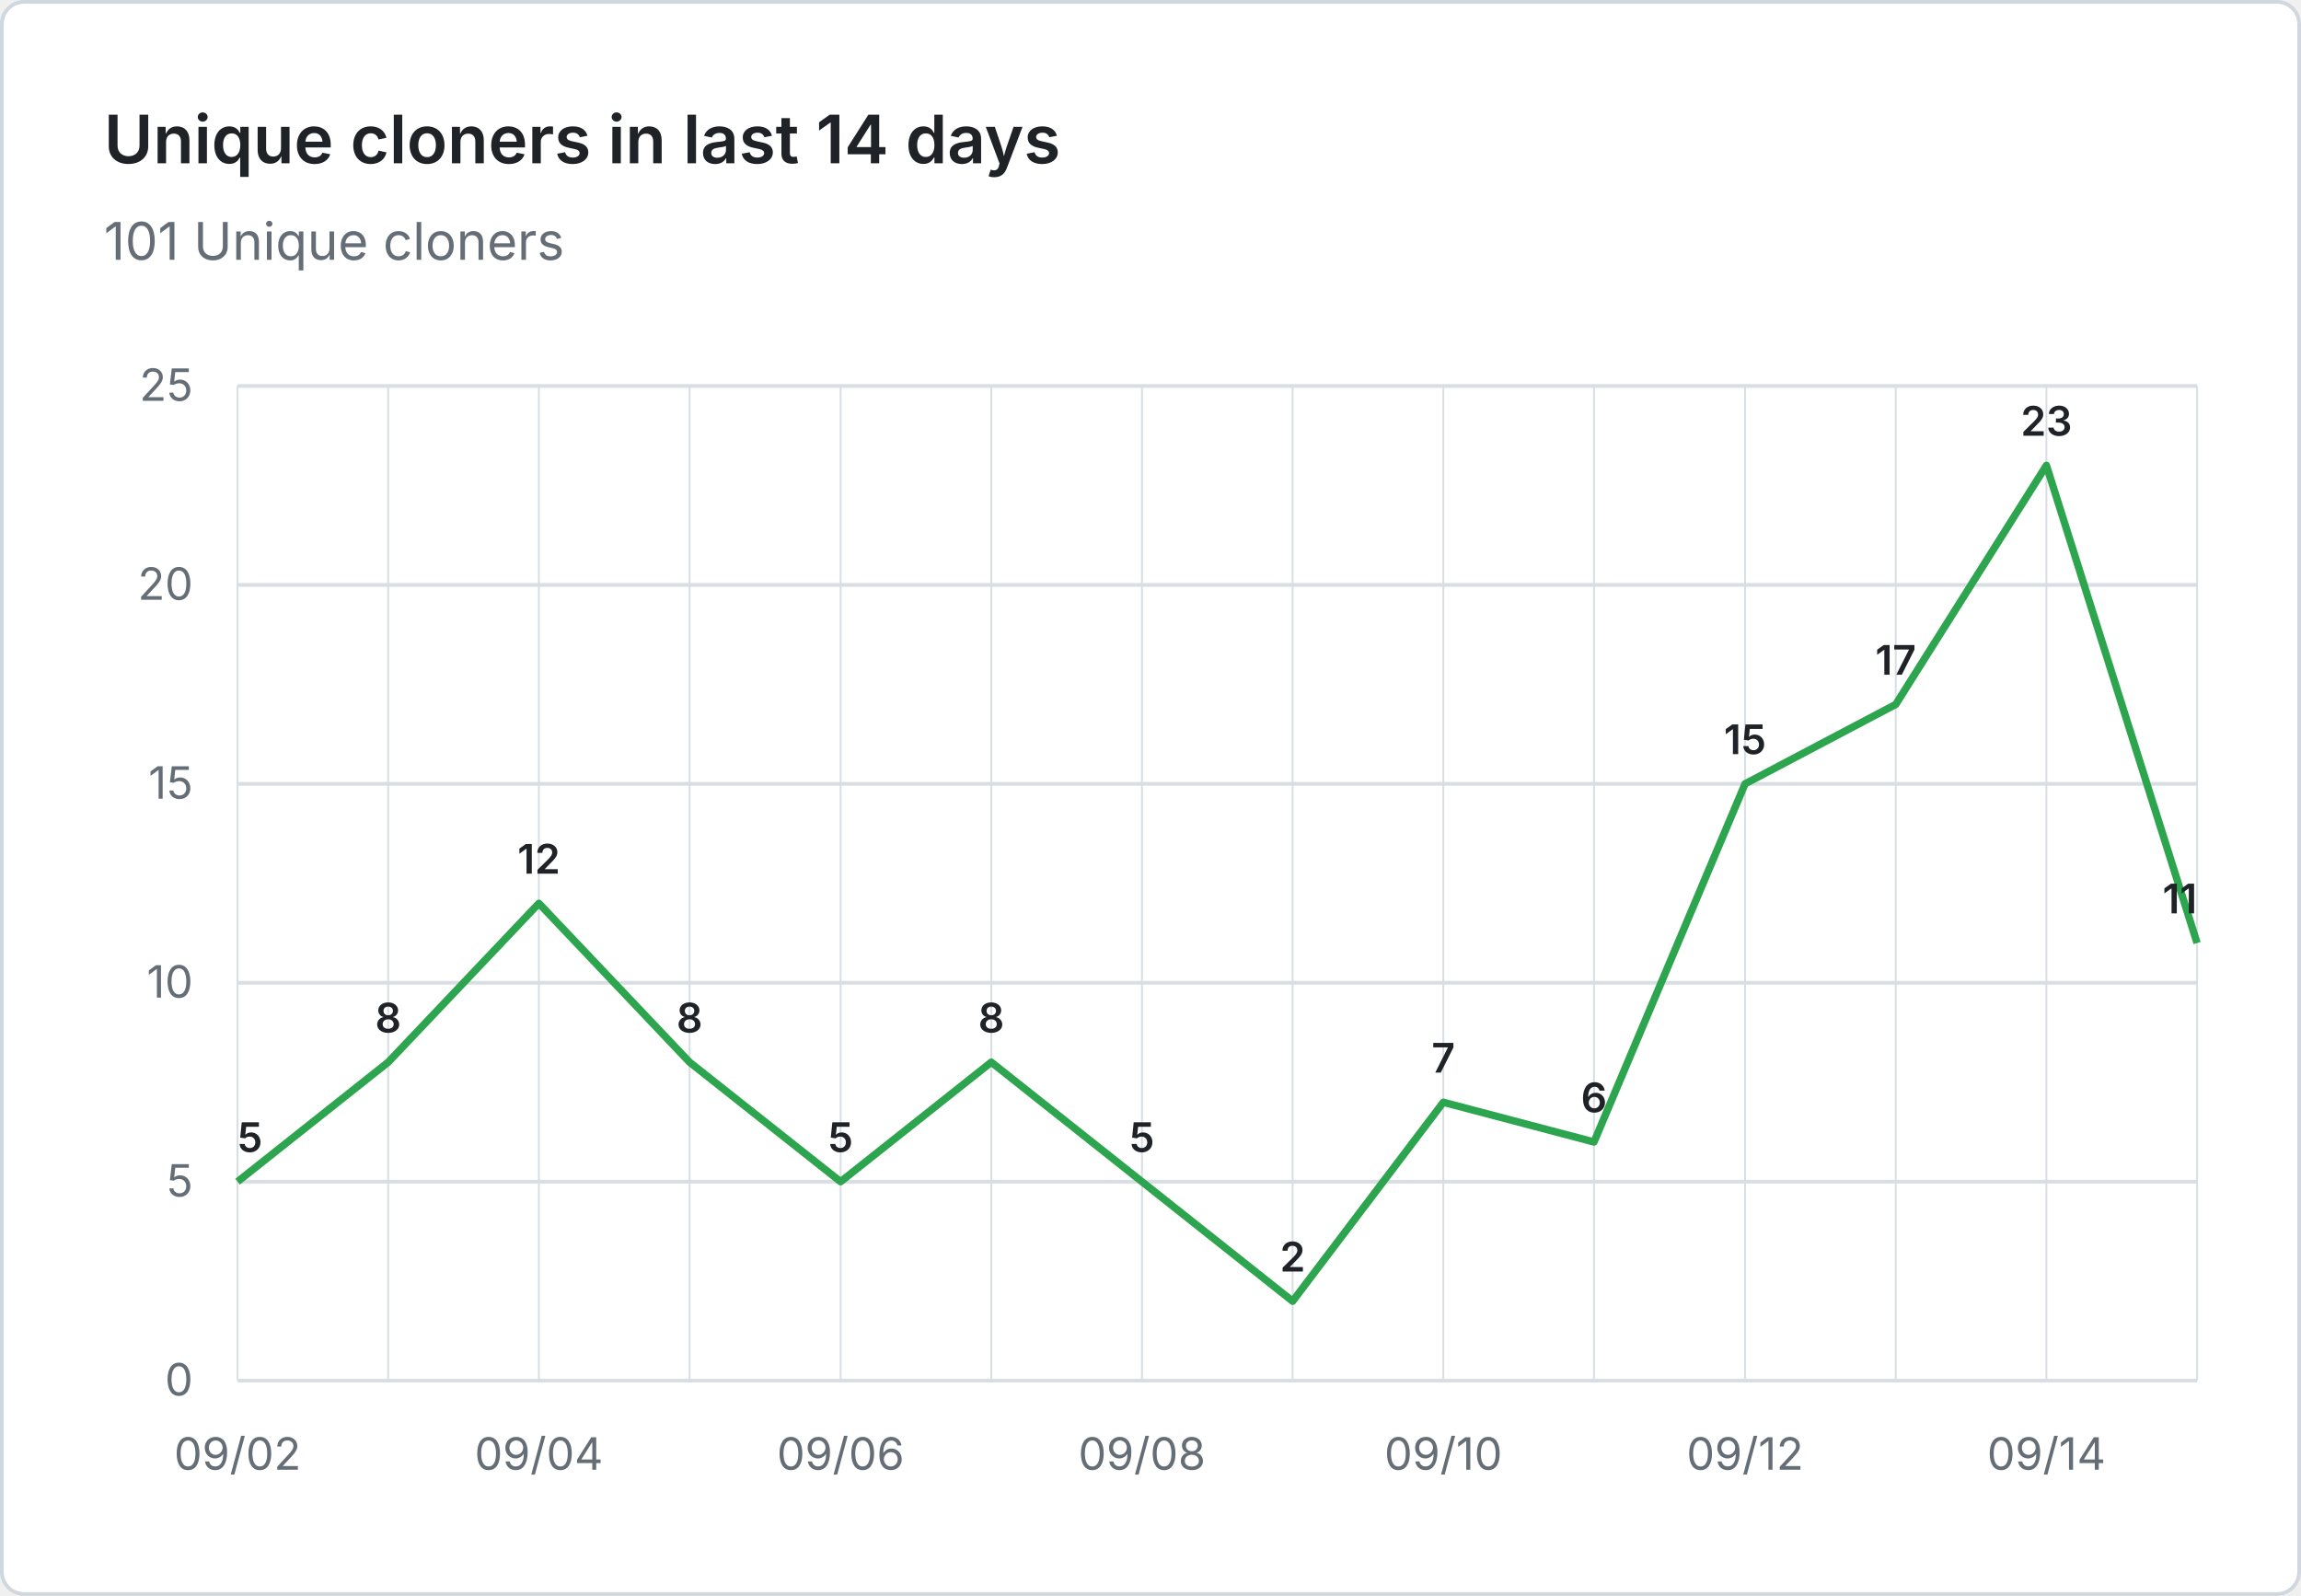
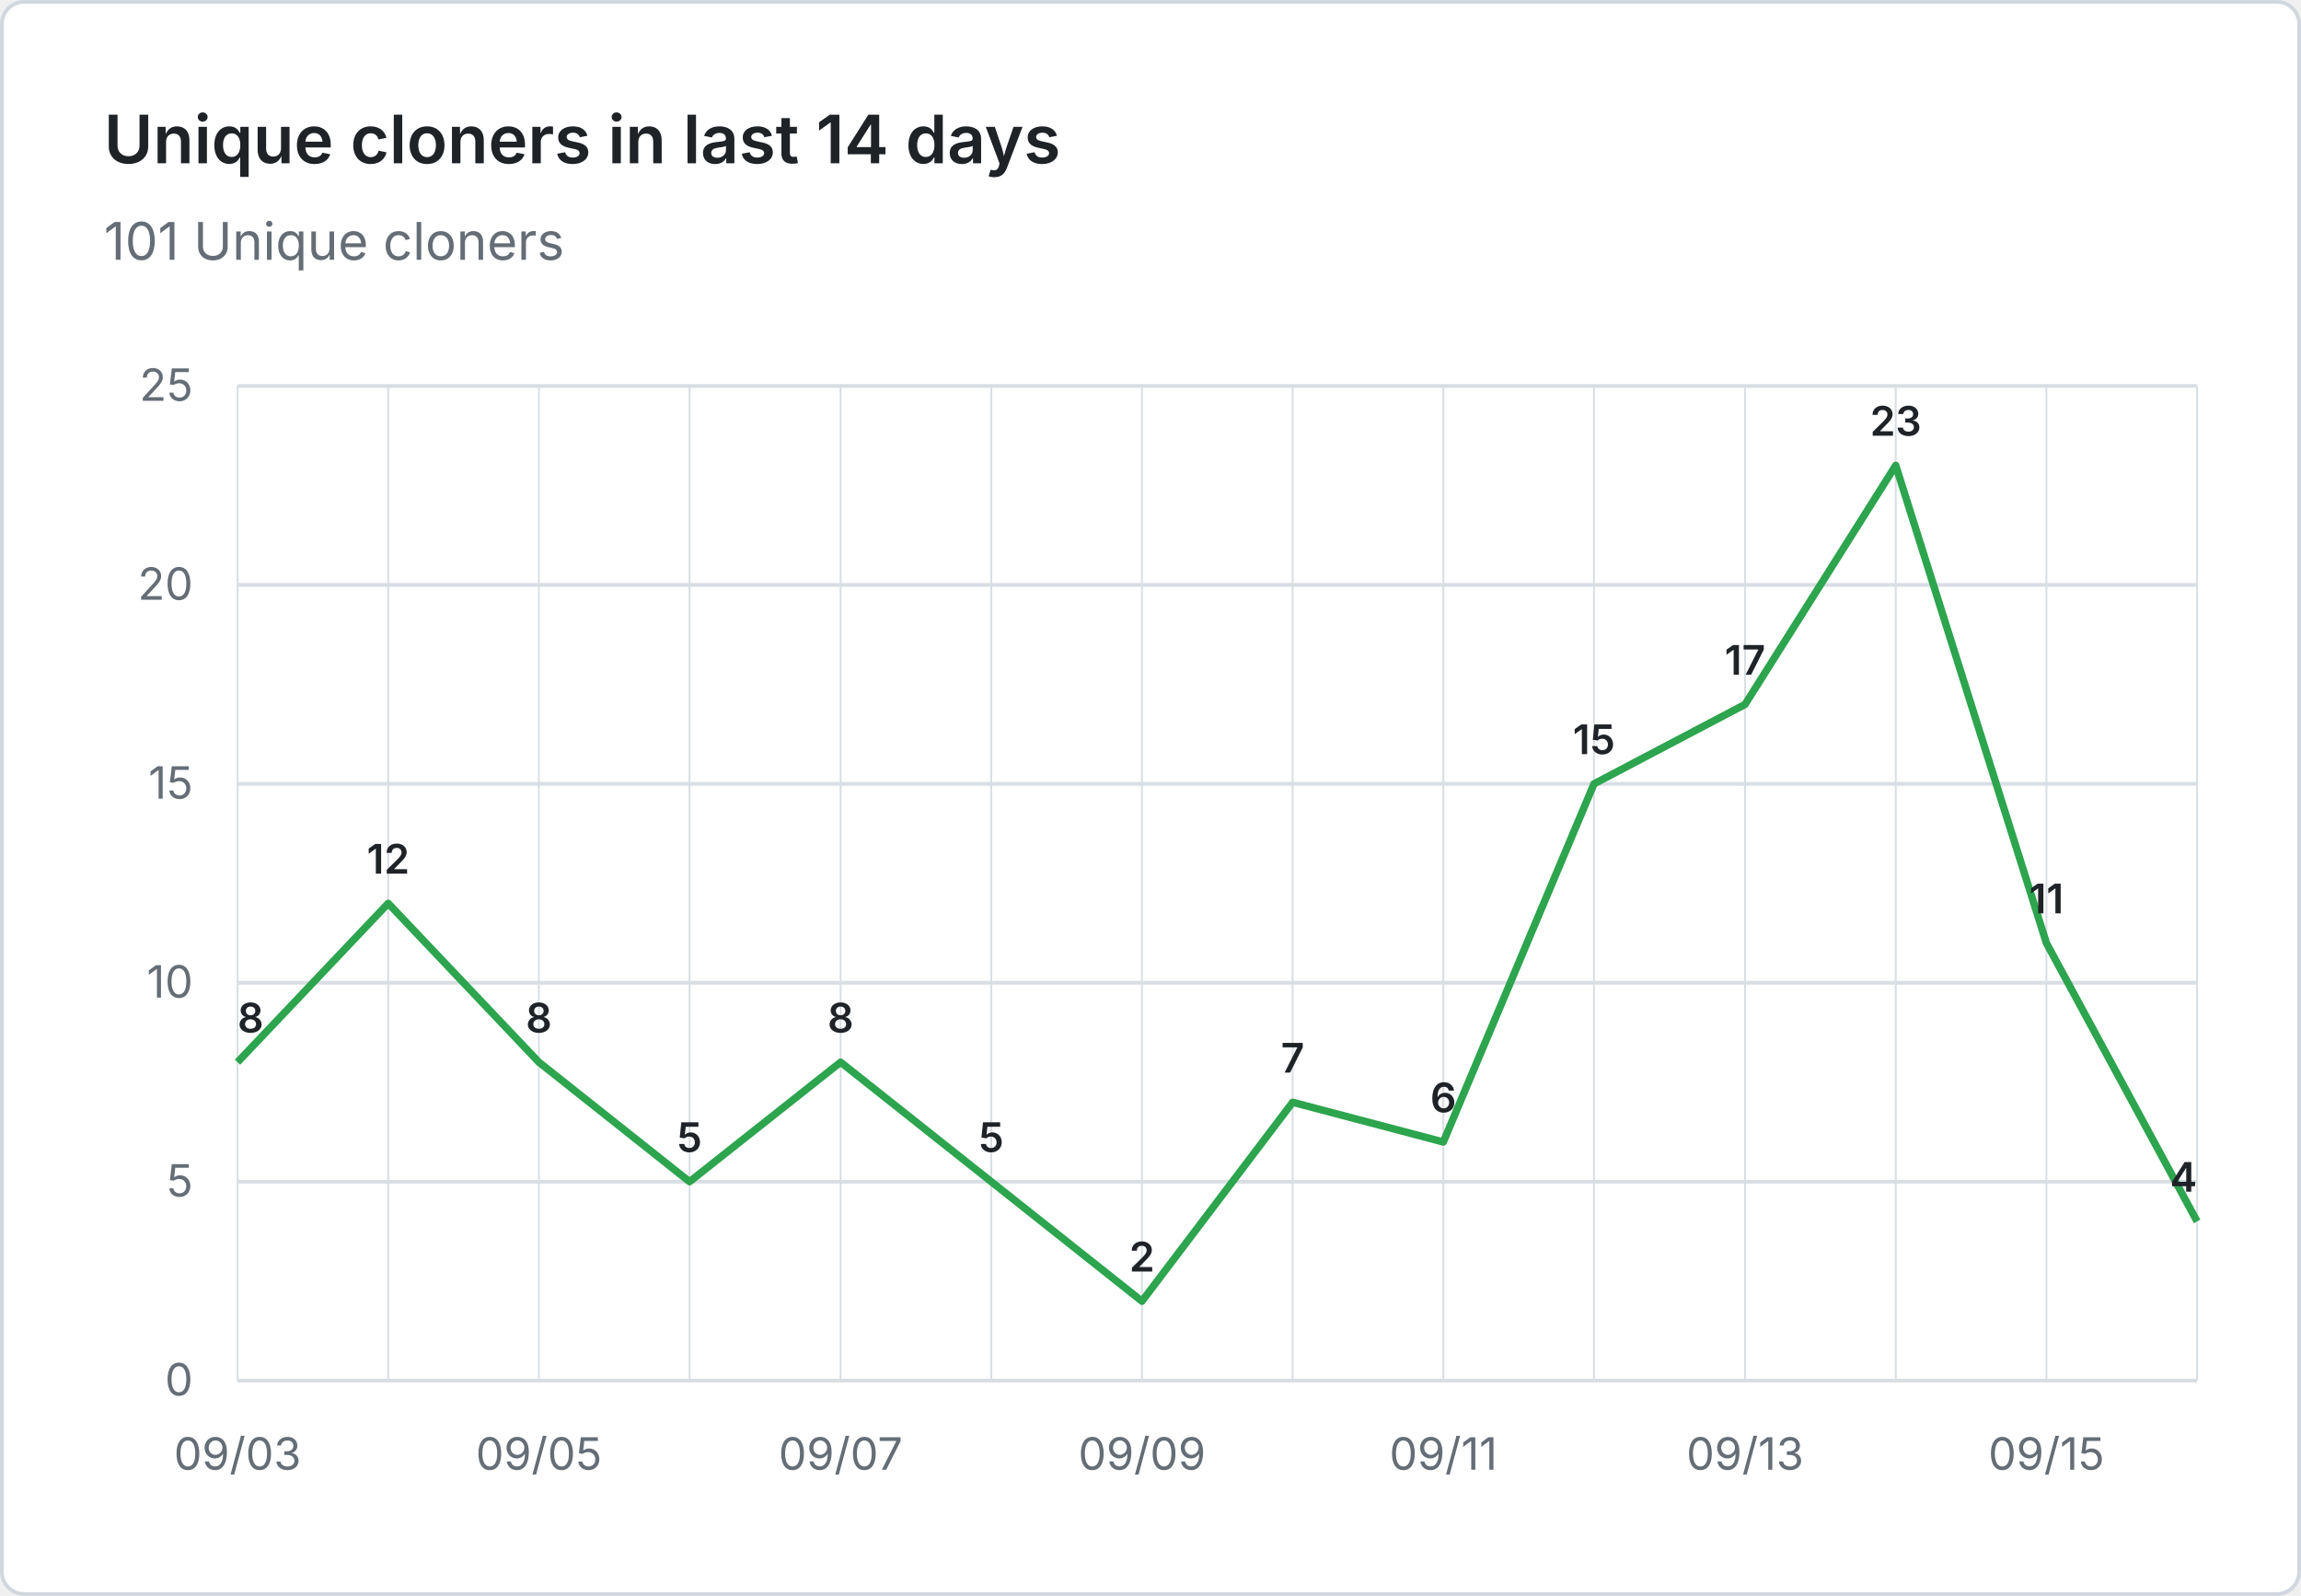
<svg xmlns="http://www.w3.org/2000/svg" viewBox="0 0 620 430" width="620" height="430" role="img" aria-label="Unique cloners in last 14 days: 101 Unique cloners">
  <rect x="0.5" y="0.5" width="619" height="429" fill="#ffffff" stroke="#d0d7de" rx="6" />
  <g font-family="system-ui, -apple-system, 'Segoe UI', sans-serif">
    <text x="28" y="44" fill="#1f2328" font-size="18" font-weight="600">Unique cloners in last 14 days</text>
    <text x="28" y="70" fill="#656d76" font-size="14">101 Unique cloners</text>
    <line x1="64" y1="372.0" x2="592" y2="372.0" stroke="#d8dee4" stroke-width="1" />
    <text x="52" y="376.0" text-anchor="end" fill="#656d76" font-size="12">0</text>
    <line x1="64" y1="318.4" x2="592" y2="318.4" stroke="#d8dee4" stroke-width="1" />
    <text x="52" y="322.4" text-anchor="end" fill="#656d76" font-size="12">5</text>
    <line x1="64" y1="264.8" x2="592" y2="264.8" stroke="#d8dee4" stroke-width="1" />
    <text x="52" y="268.8" text-anchor="end" fill="#656d76" font-size="12">10</text>
    <line x1="64" y1="211.2" x2="592" y2="211.2" stroke="#d8dee4" stroke-width="1" />
    <text x="52" y="215.2" text-anchor="end" fill="#656d76" font-size="12">15</text>
    <line x1="64" y1="157.6" x2="592" y2="157.6" stroke="#d8dee4" stroke-width="1" />
    <text x="52" y="161.6" text-anchor="end" fill="#656d76" font-size="12">20</text>
    <line x1="64" y1="104.0" x2="592" y2="104.0" stroke="#d8dee4" stroke-width="1" />
    <text x="52" y="108.0" text-anchor="end" fill="#656d76" font-size="12">25</text>
    <line x1="64.0" y1="104" x2="64.0" y2="372" stroke="#d8dee4" stroke-width="0.5" />
    <line x1="104.6" y1="104" x2="104.6" y2="372" stroke="#d8dee4" stroke-width="0.5" />
    <line x1="145.2" y1="104" x2="145.2" y2="372" stroke="#d8dee4" stroke-width="0.5" />
    <line x1="185.8" y1="104" x2="185.8" y2="372" stroke="#d8dee4" stroke-width="0.5" />
    <line x1="226.5" y1="104" x2="226.5" y2="372" stroke="#d8dee4" stroke-width="0.5" />
    <line x1="267.1" y1="104" x2="267.1" y2="372" stroke="#d8dee4" stroke-width="0.5" />
    <line x1="307.7" y1="104" x2="307.7" y2="372" stroke="#d8dee4" stroke-width="0.5" />
    <line x1="348.3" y1="104" x2="348.3" y2="372" stroke="#d8dee4" stroke-width="0.5" />
    <line x1="388.9" y1="104" x2="388.9" y2="372" stroke="#d8dee4" stroke-width="0.5" />
    <line x1="429.5" y1="104" x2="429.5" y2="372" stroke="#d8dee4" stroke-width="0.5" />
    <line x1="470.2" y1="104" x2="470.2" y2="372" stroke="#d8dee4" stroke-width="0.5" />
    <line x1="510.8" y1="104" x2="510.8" y2="372" stroke="#d8dee4" stroke-width="0.5" />
    <line x1="551.4" y1="104" x2="551.4" y2="372" stroke="#d8dee4" stroke-width="0.5" />
    <line x1="592.0" y1="104" x2="592.0" y2="372" stroke="#d8dee4" stroke-width="0.5" />
-     <text x="64.0" y="396" text-anchor="middle" fill="#656d76" font-size="12">09/02</text>
-     <text x="145.2" y="396" text-anchor="middle" fill="#656d76" font-size="12">09/04</text>
-     <text x="226.5" y="396" text-anchor="middle" fill="#656d76" font-size="12">09/06</text>
-     <text x="307.7" y="396" text-anchor="middle" fill="#656d76" font-size="12">09/08</text>
-     <text x="388.9" y="396" text-anchor="middle" fill="#656d76" font-size="12">09/10</text>
-     <text x="470.2" y="396" text-anchor="middle" fill="#656d76" font-size="12">09/12</text>
-     <text x="551.4" y="396" text-anchor="middle" fill="#656d76" font-size="12">09/14</text>
-     <path d="M 64.0 318.4 L 104.6 286.2 L 145.2 243.4 L 185.8 286.2 L 226.5 318.4 L 267.1 286.2 L 307.7 318.4 L 348.3 350.6 L 388.9 297.0 L 429.5 307.7 L 470.2 211.2 L 510.8 189.8 L 551.4 125.4 L 592.0 254.1" fill="none" stroke="#2da44e" stroke-width="2" stroke-linejoin="round" />
-     <text x="64.0" y="310.4" text-anchor="start" fill="#1f2328" font-size="11" font-weight="600">5</text>
-     <text x="104.6" y="278.2" text-anchor="middle" fill="#1f2328" font-size="11" font-weight="600">8</text>
-     <text x="145.2" y="235.4" text-anchor="middle" fill="#1f2328" font-size="11" font-weight="600">12</text>
-     <text x="185.8" y="278.2" text-anchor="middle" fill="#1f2328" font-size="11" font-weight="600">8</text>
-     <text x="226.5" y="310.4" text-anchor="middle" fill="#1f2328" font-size="11" font-weight="600">5</text>
-     <text x="267.1" y="278.2" text-anchor="middle" fill="#1f2328" font-size="11" font-weight="600">8</text>
-     <text x="307.7" y="310.4" text-anchor="middle" fill="#1f2328" font-size="11" font-weight="600">5</text>
-     <text x="348.3" y="342.6" text-anchor="middle" fill="#1f2328" font-size="11" font-weight="600">2</text>
-     <text x="388.9" y="289.0" text-anchor="middle" fill="#1f2328" font-size="11" font-weight="600">7</text>
-     <text x="429.5" y="299.7" text-anchor="middle" fill="#1f2328" font-size="11" font-weight="600">6</text>
-     <text x="470.2" y="203.2" text-anchor="middle" fill="#1f2328" font-size="11" font-weight="600">15</text>
-     <text x="510.8" y="181.8" text-anchor="middle" fill="#1f2328" font-size="11" font-weight="600">17</text>
-     <text x="551.4" y="117.4" text-anchor="middle" fill="#1f2328" font-size="11" font-weight="600">23</text>
-     <text x="592.0" y="246.1" text-anchor="end" fill="#1f2328" font-size="11" font-weight="600">11</text>
+     <text x="64.0" y="396" text-anchor="middle" fill="#656d76" font-size="12">09/03</text>
+     <text x="145.2" y="396" text-anchor="middle" fill="#656d76" font-size="12">09/05</text>
+     <text x="226.5" y="396" text-anchor="middle" fill="#656d76" font-size="12">09/07</text>
+     <text x="307.7" y="396" text-anchor="middle" fill="#656d76" font-size="12">09/09</text>
+     <text x="388.9" y="396" text-anchor="middle" fill="#656d76" font-size="12">09/11</text>
+     <text x="470.2" y="396" text-anchor="middle" fill="#656d76" font-size="12">09/13</text>
+     <text x="551.4" y="396" text-anchor="middle" fill="#656d76" font-size="12">09/15</text>
+     <path d="M 64.0 286.2 L 104.6 243.4 L 145.2 286.2 L 185.8 318.4 L 226.5 286.2 L 267.1 318.4 L 307.7 350.6 L 348.3 297.0 L 388.9 307.7 L 429.5 211.2 L 470.2 189.8 L 510.8 125.4 L 551.4 254.1 L 592.0 329.1" fill="none" stroke="#2da44e" stroke-width="2" stroke-linejoin="round" />
+     <text x="64.0" y="278.2" text-anchor="start" fill="#1f2328" font-size="11" font-weight="600">8</text>
+     <text x="104.6" y="235.4" text-anchor="middle" fill="#1f2328" font-size="11" font-weight="600">12</text>
+     <text x="145.2" y="278.2" text-anchor="middle" fill="#1f2328" font-size="11" font-weight="600">8</text>
+     <text x="185.8" y="310.4" text-anchor="middle" fill="#1f2328" font-size="11" font-weight="600">5</text>
+     <text x="226.5" y="278.2" text-anchor="middle" fill="#1f2328" font-size="11" font-weight="600">8</text>
+     <text x="267.1" y="310.4" text-anchor="middle" fill="#1f2328" font-size="11" font-weight="600">5</text>
+     <text x="307.7" y="342.6" text-anchor="middle" fill="#1f2328" font-size="11" font-weight="600">2</text>
+     <text x="348.3" y="289.0" text-anchor="middle" fill="#1f2328" font-size="11" font-weight="600">7</text>
+     <text x="388.9" y="299.7" text-anchor="middle" fill="#1f2328" font-size="11" font-weight="600">6</text>
+     <text x="429.5" y="203.2" text-anchor="middle" fill="#1f2328" font-size="11" font-weight="600">15</text>
+     <text x="470.2" y="181.8" text-anchor="middle" fill="#1f2328" font-size="11" font-weight="600">17</text>
+     <text x="510.8" y="117.4" text-anchor="middle" fill="#1f2328" font-size="11" font-weight="600">23</text>
+     <text x="551.4" y="246.1" text-anchor="middle" fill="#1f2328" font-size="11" font-weight="600">11</text>
+     <text x="592.0" y="321.1" text-anchor="end" fill="#1f2328" font-size="11" font-weight="600">4</text>
  </g>
</svg>
